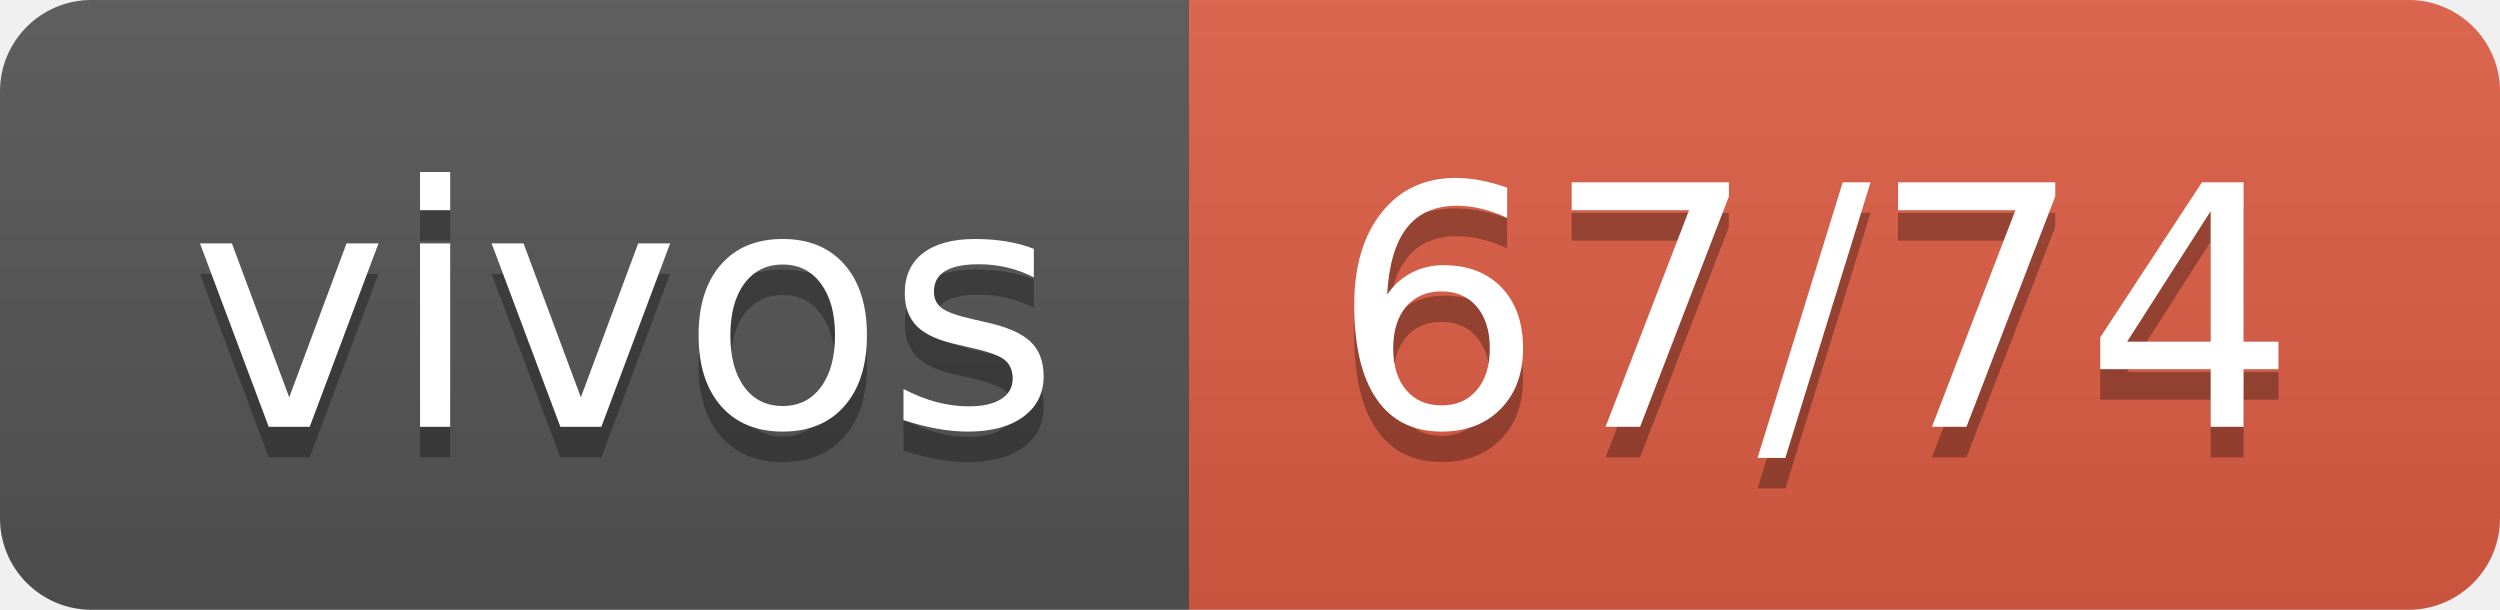
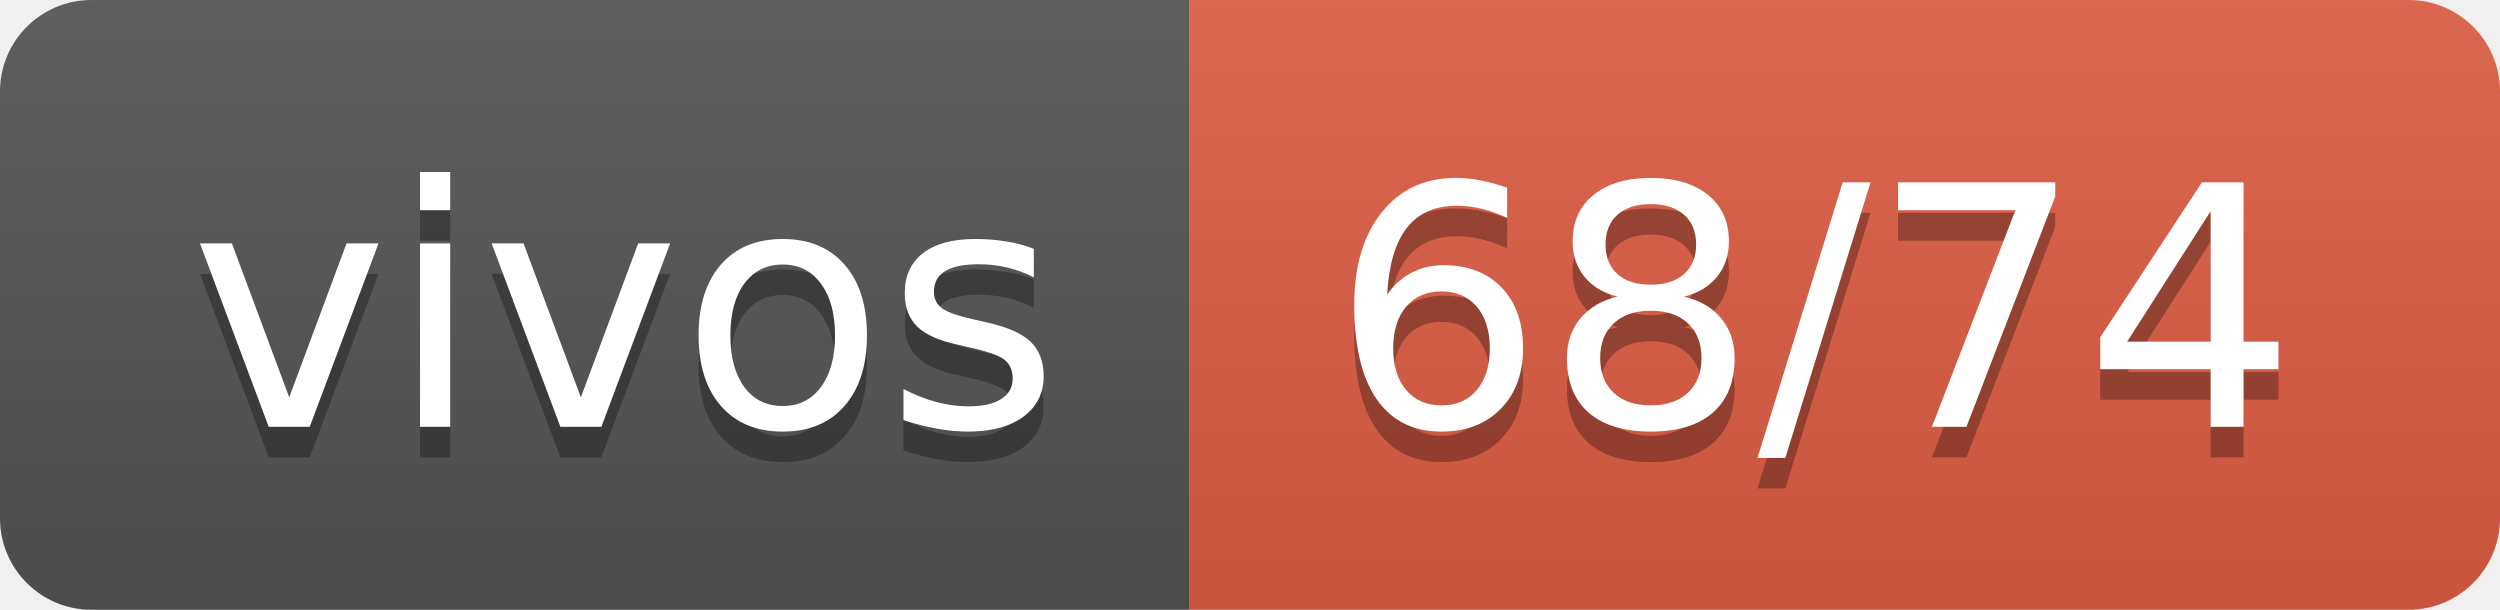
- <svg xmlns="http://www.w3.org/2000/svg" width="82" height="20" role="img" aria-label="vivos: 67/74">
+ <svg xmlns="http://www.w3.org/2000/svg" width="82" height="20" role="img" aria-label="vivos: 68/74">
  <linearGradient id="s" x2="0" y2="100%">
    <stop offset="0" stop-color="#bbb" stop-opacity=".1" />
    <stop offset="1" stop-opacity=".1" />
  </linearGradient>
  <clipPath id="r">
    <rect width="82" height="20" rx="3" fill="#fff" />
  </clipPath>
  <g clip-path="url(#r)">
    <rect width="39" height="20" fill="#555" />
    <rect x="39" width="43" height="20" fill="#e05d44" />
    <rect width="82" height="20" fill="url(#s)" />
  </g>
  <g fill="#fff" text-anchor="middle" font-family="Verdana,Geneva,DejaVu Sans,sans-serif" text-rendering="geometricPrecision" font-size="110">
    <text aria-hidden="true" x="205" y="150" fill="#010101" fill-opacity=".3" transform="scale(.1)" textLength="290">vivos</text>
    <text x="205" y="140" transform="scale(.1)" fill="#fff" textLength="290">vivos</text>
-     <text aria-hidden="true" x="595" y="150" fill="#010101" fill-opacity=".3" transform="scale(.1)" textLength="330">67/74</text>
-     <text x="595" y="140" transform="scale(.1)" fill="#fff" textLength="330">67/74</text>
+     <text aria-hidden="true" x="595" y="150" fill="#010101" fill-opacity=".3" transform="scale(.1)" textLength="330">68/74</text>
+     <text x="595" y="140" transform="scale(.1)" fill="#fff" textLength="330">68/74</text>
  </g>
</svg>
